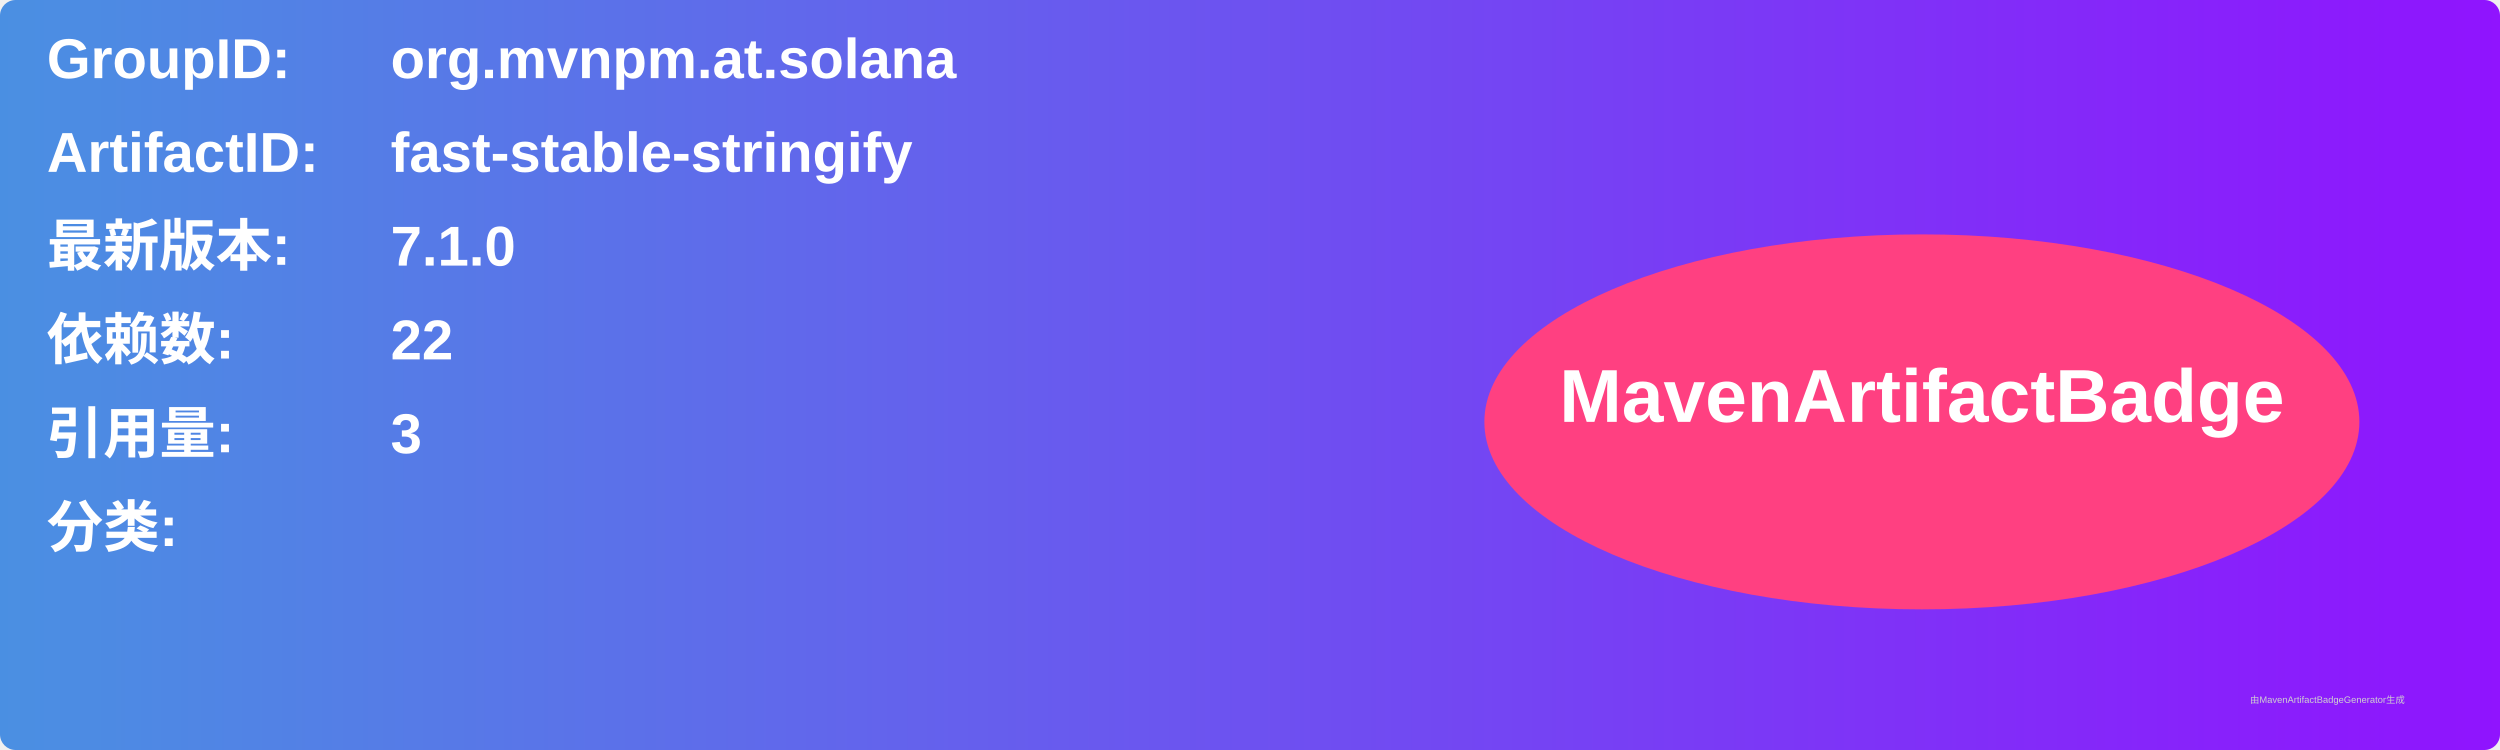
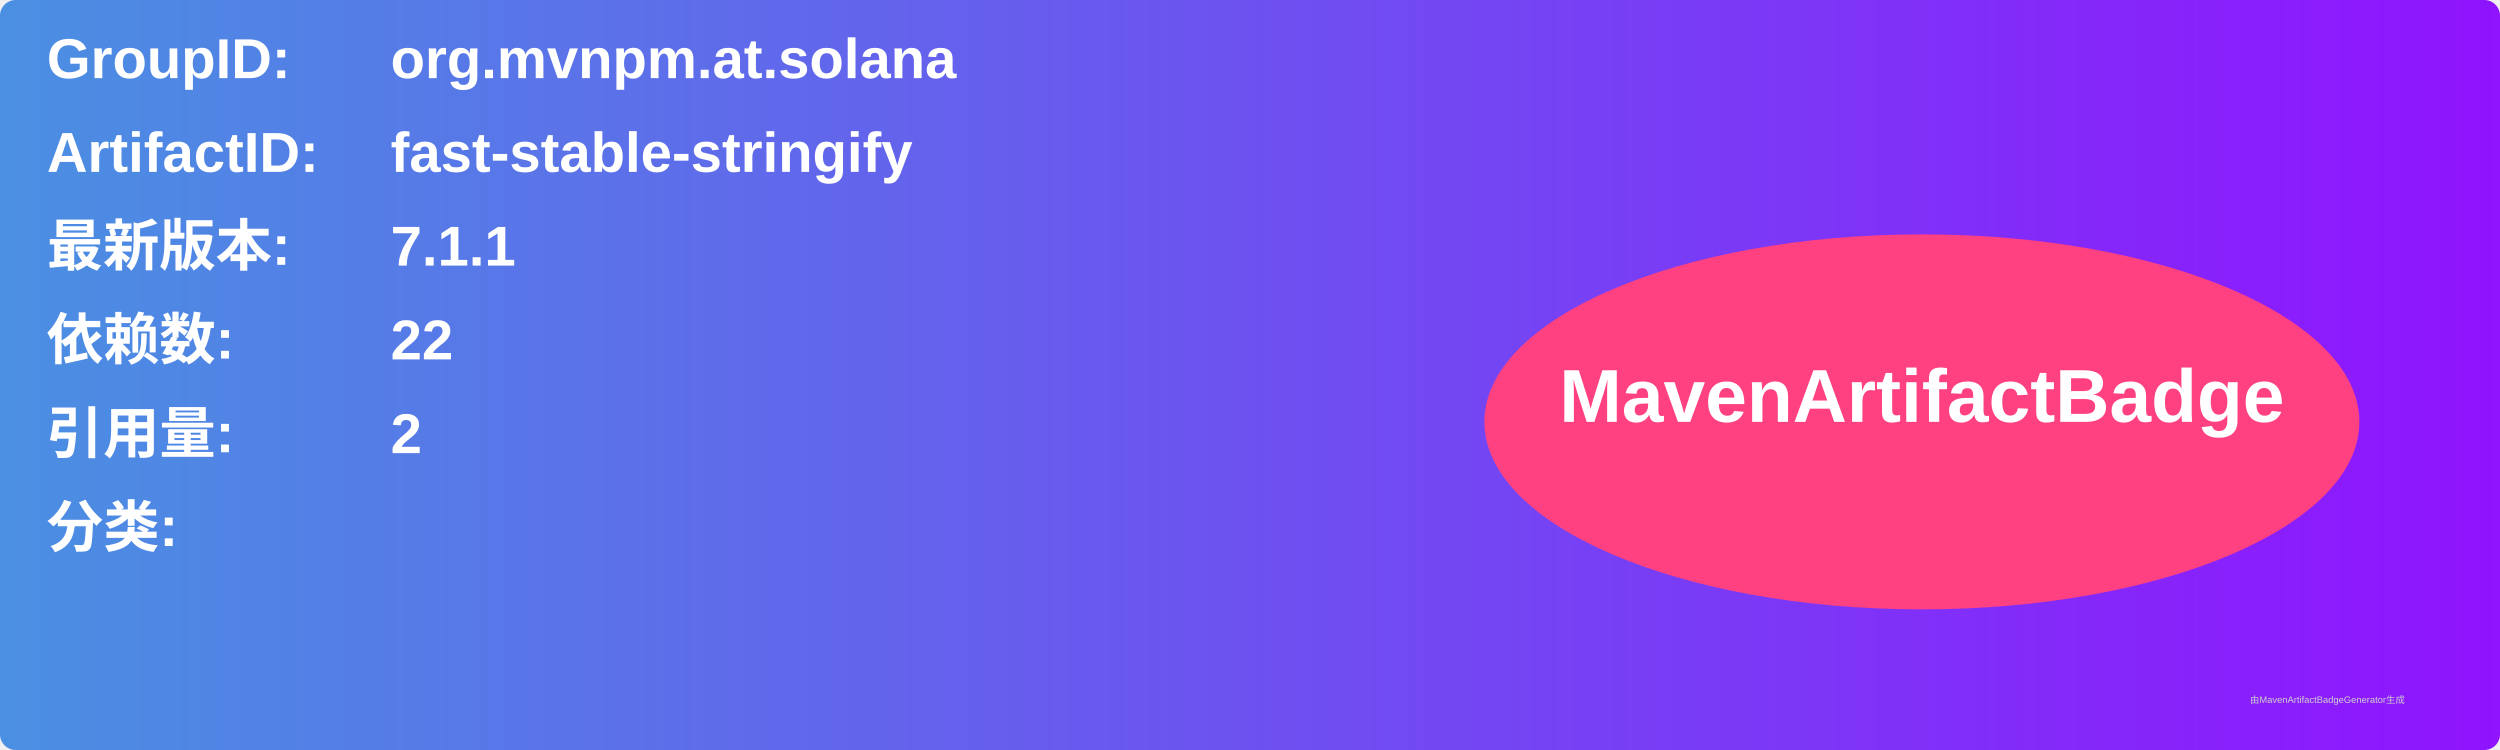
<svg xmlns="http://www.w3.org/2000/svg" width="800" height="240" viewBox="0 0 800 240">
  <linearGradient id="grad" x1="0%" y1="0%" x2="100%" y2="0%">
    <stop offset="0%" stop-color="#4a90e2" />
    <stop offset="100%" stop-color="#9013fe" />
  </linearGradient>
  <rect width="100%" height="100%" rx="5" ry="5" fill="url(#grad)" />
  <g transform="translate(15, 15)">
    <text x="0" y="10" font-family="Arial" font-size="18" fill="white" font-weight="bold" width="260">GroupID:</text>
    <text x="110" y="10" font-family="Arial" font-size="18" fill="white" font-weight="bold" width="460">org.mvnpm.at.solana</text>
    <text x="0" y="40" font-family="Arial" font-size="18" fill="white" font-weight="bold" width="260">ArtifactID:</text>
    <text x="110" y="40" font-family="Arial" font-size="18" fill="white" font-weight="bold" width="460">fast-stable-stringify</text>
    <text x="0" y="70" font-family="Arial" font-size="18" fill="white" font-weight="bold">最新版本:</text>
    <text x="110" y="70" font-family="Arial" font-size="18" fill="white" font-weight="bold">
-       <tspan font-weight="bold">7.1.0</tspan>
+       <tspan font-weight="bold">7.1.1</tspan>
    </text>
    <text x="0" y="100" font-family="Arial" font-size="18" fill="white" font-weight="bold">依赖数: </text>
    <text x="110" y="100" font-family="Arial" font-size="18" fill="white">
      <tspan font-weight="bold">22</tspan>
    </text>
    <text x="0" y="130" font-family="Arial" font-size="18" fill="white" font-weight="bold">引用量: </text>
    <text x="110" y="130" font-family="Arial" font-size="18" fill="white">
-       <tspan font-weight="bold">3</tspan>
+       <tspan font-weight="bold">2</tspan>
    </text>
    <text x="0" y="160" font-family="Arial" font-size="18" fill="white" font-weight="bold">分类:</text>
    <text x="10" y="190" font-family="Arial" font-size="10" fill="white">
      <tspan font-weight="bold" />
    </text>
    <ellipse cx="600" cy="120" rx="140" ry="60" fill="#ff4081" />
    <text x="600" y="120" text-anchor="middle" font-family="Arial" font-size="24" fill="white" font-weight="bold">MavenArtifactBadge</text>
  </g>
  <text x="720" y="225" font-family="Arial" font-size="3" fill="#d0d0d0">由MavenArtifactBadgeGenerator生成</text>
</svg>
